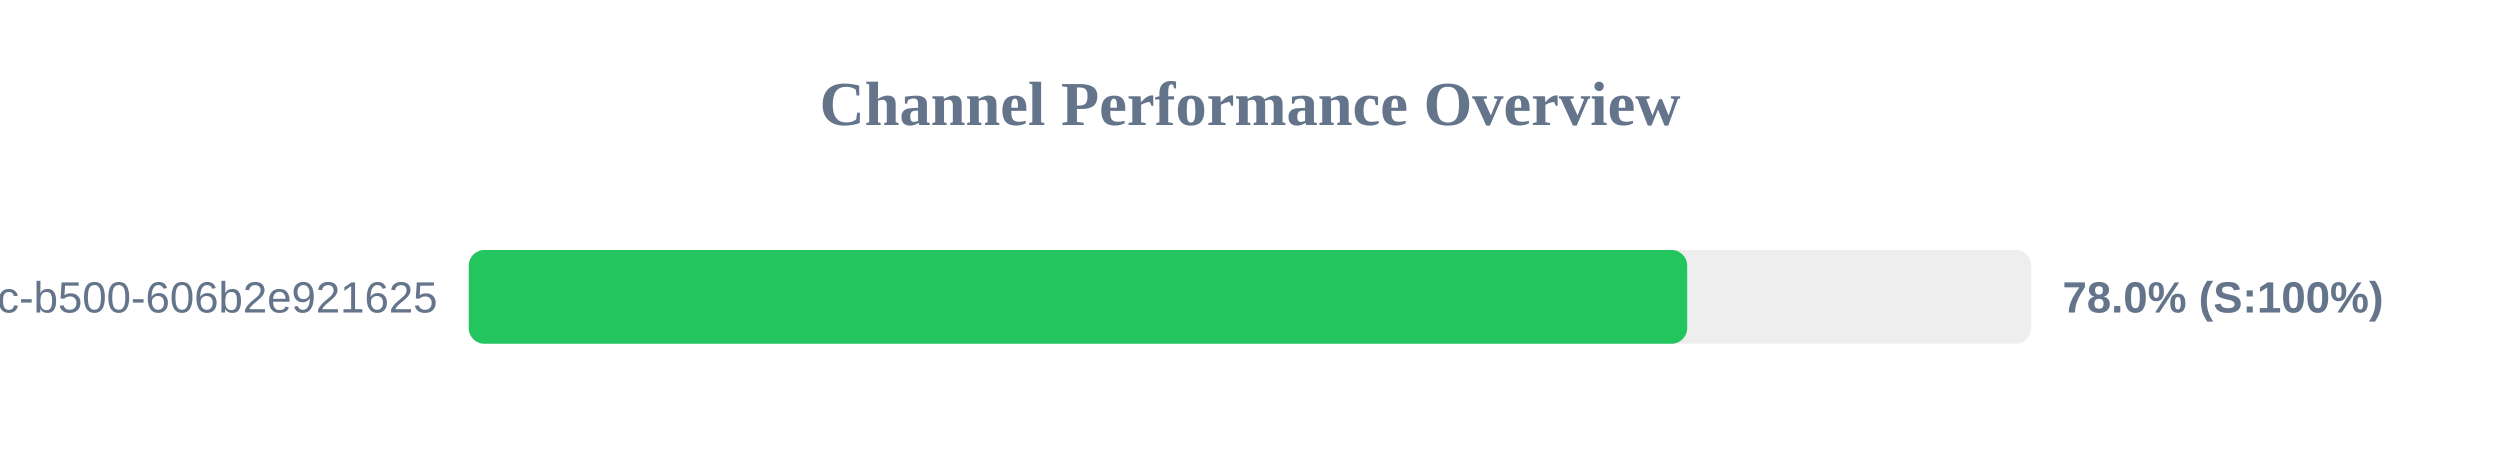
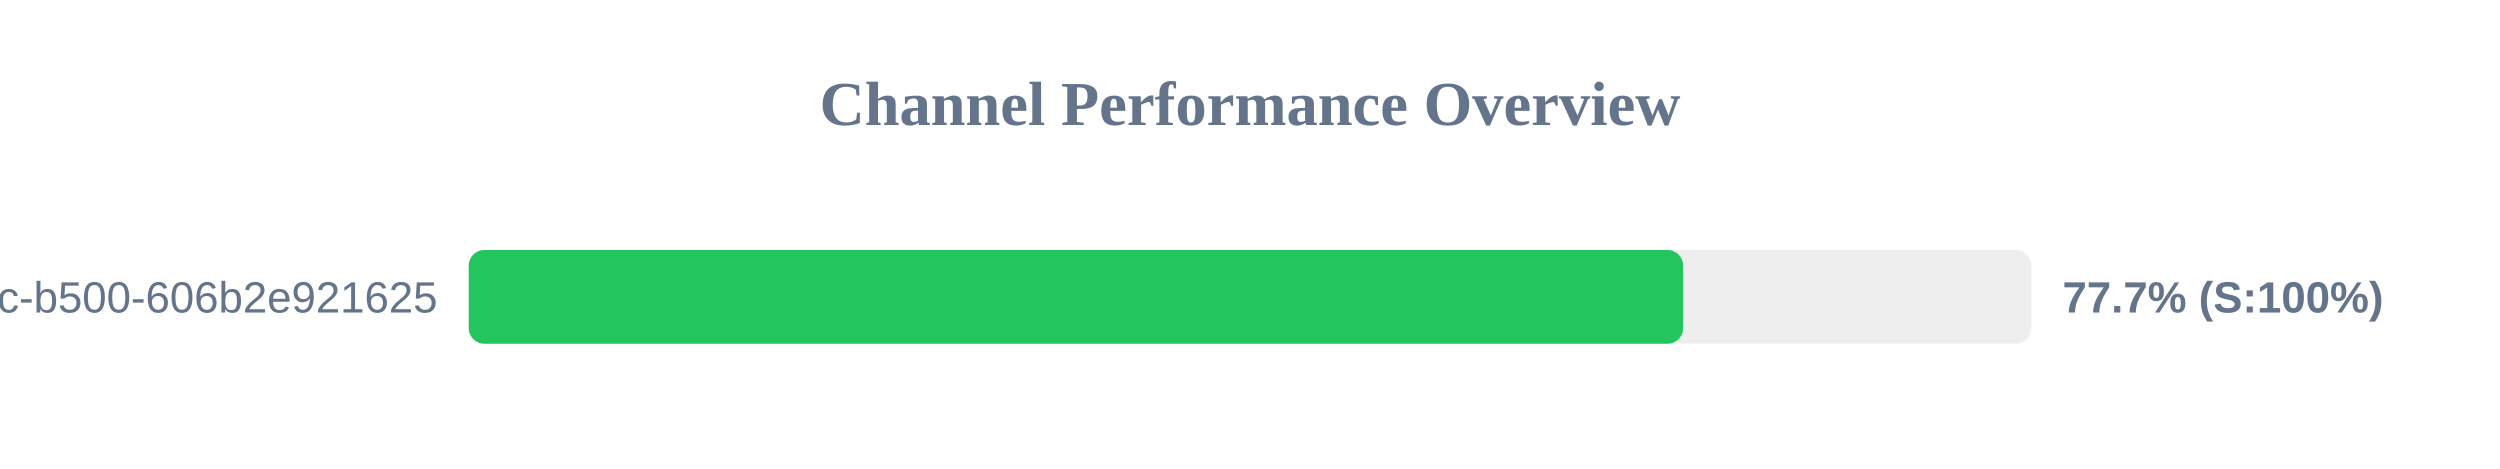
<svg xmlns="http://www.w3.org/2000/svg" width="800" height="150" version="1.1">
  <style>
        .row { font: 14px Arial; fill: #64748b; }
        .score { font: bold 14px Arial; fill: #64748b; }
    </style>
  <text x="400" y="40" text-anchor="middle" font-size="20px" font-weight="bold" fill="#64748b">Channel Performance Overview</text>
  <rect x="150" y="80" width="500" height="30" fill="#eee" rx="5" />
-   <rect x="150" y="80" width="389.9" height="30" fill="#22c55e" rx="5" />
+   <rect x="150" y="80" width="388.6" height="30" fill="#22c55e" rx="5" />
  <text x="140" y="100" text-anchor="end" class="row">?uuid=f901861b-6491-450c-b500-606b2e921625</text>
-   <text x="660" y="100" text-anchor="start" class="score">78.0% (S:100%)</text>
+   <text x="660" y="100" text-anchor="start" class="score">77.7% (S:100%)</text>
</svg>
